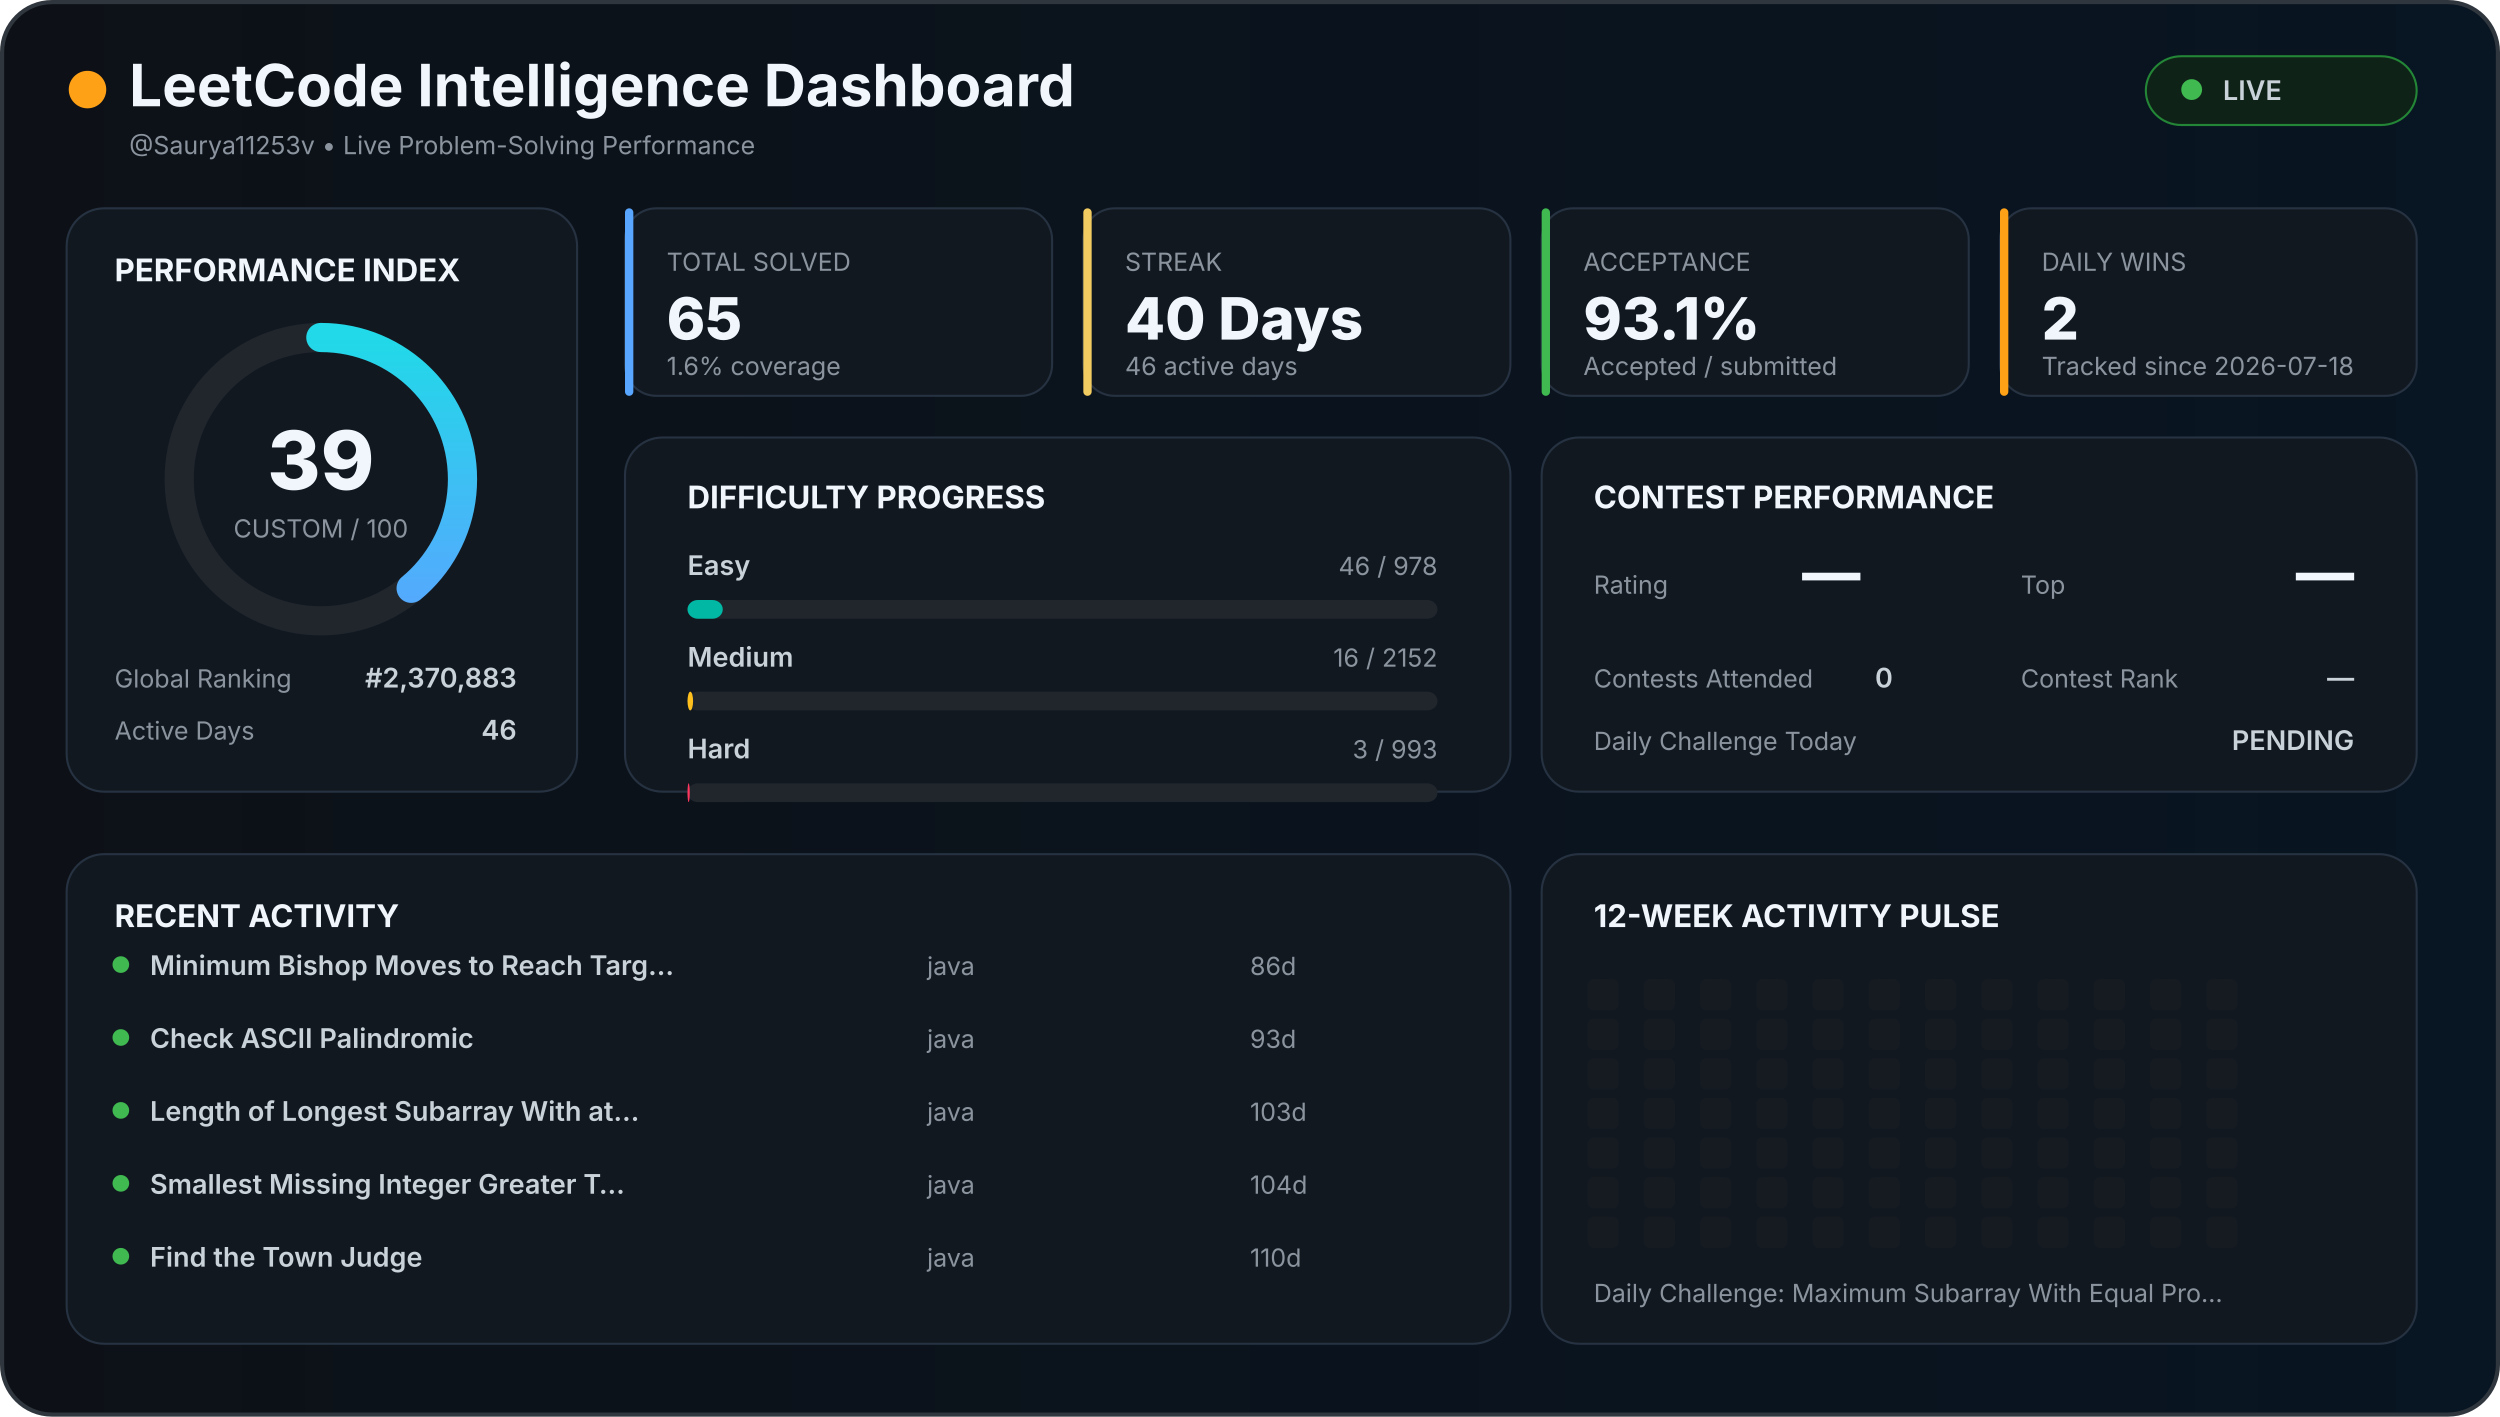
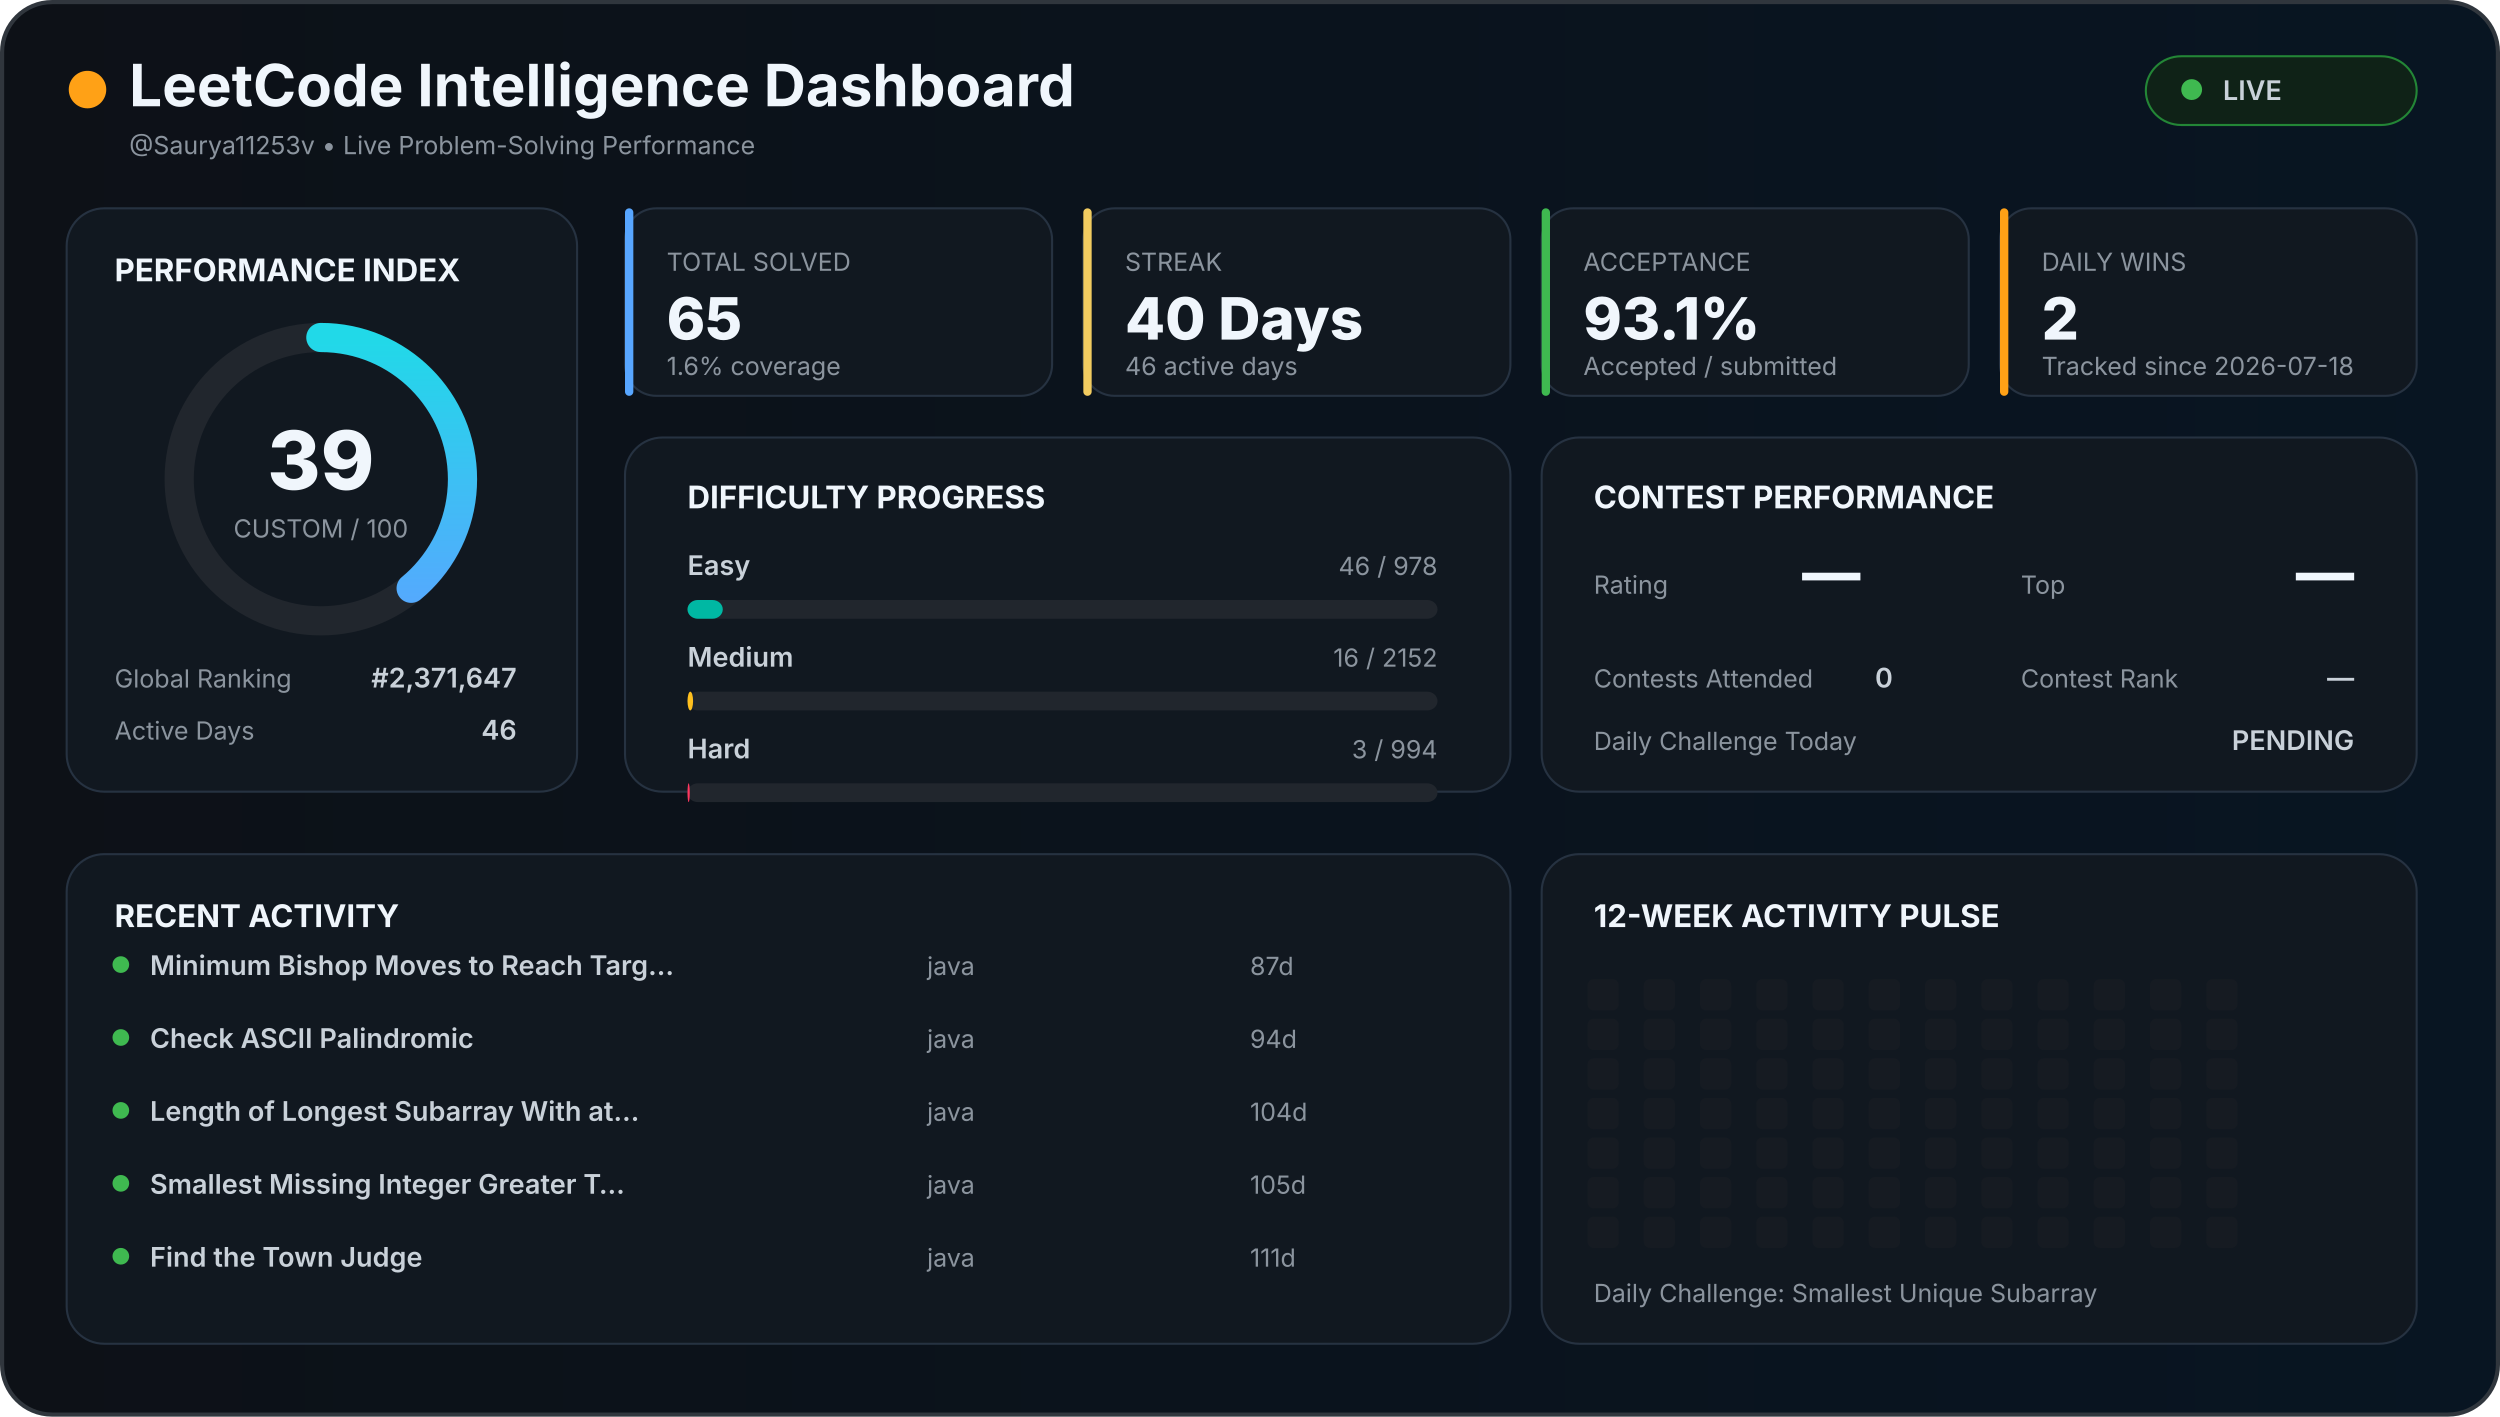
<svg xmlns="http://www.w3.org/2000/svg" width="1200" height="680" viewBox="0 0 1200 680">
  <defs>
    <linearGradient id="background" x1="0" x2="1">
      <stop offset="0%" stop-color="#0d1117" />
      <stop offset="100%" stop-color="#081522" />
    </linearGradient>
    <linearGradient id="accent" x1="0" x2="1">
      <stop stop-color="#58a6ff" />
      <stop offset="100%" stop-color="#21d9e8" />
    </linearGradient>
    <style>

    text {
      font-family:
        Inter,
        Arial,
        sans-serif;
    }

    .title {
      fill: #f0f6fc;
      font-size: 28px;
      font-weight: 700;
    }

    .section {
      fill: #f0f6fc;
      font-size: 15px;
      font-weight: 700;
    }

    .big {
      fill: #f0f6fc;
      font-size: 28px;
      font-weight: 800;
    }

    .normal {
      fill: #c9d1d9;
      font-size: 13px;
      font-weight: 600;
    }

    .muted {
      fill: #8b949e;
      font-size: 12px;
    }

    .score {
      fill: #f0f6fc;
      font-size: 39px;
      font-weight: 800;
    }

  </style>
  </defs>
  <rect x="1" y="1" width="1198" height="678" rx="24" fill="url(#background)" stroke="#30363d" stroke-width="2" />
  <circle cx="42" cy="43" r="9" fill="#ffa116" />
  <text x="62" y="51" class="title">
  LeetCode Intelligence Dashboard
</text>
  <text x="62" y="74" class="muted">
  @Saurya11253v • Live Problem-Solving Performance
</text>
  <rect x="1030" y="27" width="130" height="33" rx="17" fill="#0f2217" stroke="#238636" />
  <circle cx="1052" cy="43" r="5" fill="#3fb950" />
  <text x="1067" y="48" class="normal">
  LIVE
</text>
  <rect x="32" y="100" width="245" height="280" rx="18" fill="#111820" stroke="#263241" />
  <text x="55" y="135" class="section">
  PERFORMANCE INDEX
</text>
  <circle cx="154" cy="230" r="68" fill="none" stroke="#21262d" stroke-width="14" />
  <circle cx="154" cy="230" r="68" fill="none" stroke="url(#accent)" stroke-width="14" stroke-linecap="round" stroke-dasharray="427.257" stroke-dashoffset="260.627" transform="rotate(-90 154 230)" />
  <text x="154" y="235" text-anchor="middle" class="score">
  39
</text>
  <text x="154" y="258" text-anchor="middle" class="muted">
  CUSTOM / 100
</text>
  <text x="55" y="330" class="muted">
  Global Ranking
</text>
  <text x="248" y="330" text-anchor="end" class="normal">
-   #2,370,883
+   #2,371,647
</text>
  <text x="55" y="355" class="muted">
  Active Days
</text>
  <text x="248" y="355" text-anchor="end" class="normal">
  46
</text>
  <rect x="300" y="100" width="205" height="90" rx="15" fill="#111820" stroke="#263241" />
  <rect x="300" y="100" width="4" height="90" rx="2" fill="#58a6ff" />
  <text x="320" y="130" class="muted">
    TOTAL SOLVED
  </text>
  <text x="320" y="163" class="big">
    65
  </text>
  <text x="320" y="180" class="muted">
    1.6% coverage
  </text>
  <rect x="520" y="100" width="205" height="90" rx="15" fill="#111820" stroke="#263241" />
  <rect x="520" y="100" width="4" height="90" rx="2" fill="#f2cc60" />
  <text x="540" y="130" class="muted">
    STREAK
  </text>
  <text x="540" y="163" class="big">
    40 Days
  </text>
  <text x="540" y="180" class="muted">
    46 active days
  </text>
  <rect x="740" y="100" width="205" height="90" rx="15" fill="#111820" stroke="#263241" />
  <rect x="740" y="100" width="4" height="90" rx="2" fill="#3fb950" />
  <text x="760" y="130" class="muted">
    ACCEPTANCE
  </text>
  <text x="760" y="163" class="big">
    93.1%
  </text>
  <text x="760" y="180" class="muted">
    Accepted / submitted
  </text>
  <rect x="960" y="100" width="200" height="90" rx="15" fill="#111820" stroke="#263241" />
  <rect x="960" y="100" width="4" height="90" rx="2" fill="#ffa116" />
  <text x="980" y="130" class="muted">
    DAILY WINS
  </text>
  <text x="980" y="163" class="big">
    2
  </text>
  <text x="980" y="180" class="muted">
    Tracked since 2026-07-18
  </text>
  <rect x="300" y="210" width="425" height="170" rx="18" fill="#111820" stroke="#263241" />
  <text x="330" y="244" class="section">
  DIFFICULTY PROGRESS
</text>
  <text x="330" y="276" class="normal">
    Easy
  </text>
  <text x="690" y="276" text-anchor="end" class="muted">
    46 / 978
  </text>
  <rect x="330" y="288" width="360" height="9" rx="5" fill="#21262d" />
  <rect x="330" y="288" width="16.933" height="9" rx="5" fill="#00b8a3" />
  <text x="330" y="320" class="normal">
    Medium
  </text>
  <text x="690" y="320" text-anchor="end" class="muted">
    16 / 2152
  </text>
  <rect x="330" y="332" width="360" height="9" rx="5" fill="#21262d" />
  <rect x="330" y="332" width="2.677" height="9" rx="5" fill="#ffc01e" />
  <text x="330" y="364" class="normal">
    Hard
  </text>
  <text x="690" y="364" text-anchor="end" class="muted">
-     3 / 993
+     3 / 994
  </text>
  <rect x="330" y="376" width="360" height="9" rx="5" fill="#21262d" />
-   <rect x="330" y="376" width="1.088" height="9" rx="5" fill="#ff375f" />
+   <rect x="330" y="376" width="1.087" height="9" rx="5" fill="#ff375f" />
  <rect x="740" y="210" width="420" height="170" rx="18" fill="#111820" stroke="#263241" />
  <text x="765" y="244" class="section">
  CONTEST PERFORMANCE
</text>
  <text x="765" y="285" class="muted">
  Rating
</text>
  <text x="865" y="285" class="big">
  —
</text>
  <text x="970" y="285" class="muted">
  Top
</text>
  <text x="1130" y="285" text-anchor="end" class="big">
  —
</text>
  <text x="765" y="330" class="muted">
  Contests Attended
</text>
  <text x="900" y="330" class="normal">
  0
</text>
  <text x="970" y="330" class="muted">
  Contest Rank
</text>
  <text x="1130" y="330" text-anchor="end" class="normal">
  —
</text>
  <text x="765" y="360" class="muted">
  Daily Challenge Today
</text>
  <text x="1130" y="360" text-anchor="end" class="normal" fill="#f2cc60">
  PENDING
</text>
  <rect x="32" y="410" width="693" height="235" rx="18" fill="#111820" stroke="#263241" />
  <text x="55" y="445" class="section">
  RECENT ACTIVITY
</text>
  <circle cx="58" cy="463" r="4" fill="#3fb950" />
  <text x="72" y="468" class="normal">
        Minimum Bishop Moves to Reach Targ…
      </text>
  <text x="445" y="468" class="muted">
        java
      </text>
  <text x="600" y="468" class="muted">
-         86d
+         87d
      </text>
  <circle cx="58" cy="498" r="4" fill="#3fb950" />
  <text x="72" y="503" class="normal">
        Check ASCII Palindromic
      </text>
  <text x="445" y="503" class="muted">
        java
      </text>
  <text x="600" y="503" class="muted">
-         93d
+         94d
      </text>
  <circle cx="58" cy="533" r="4" fill="#3fb950" />
  <text x="72" y="538" class="normal">
        Length of Longest Subarray With at…
      </text>
  <text x="445" y="538" class="muted">
        java
      </text>
  <text x="600" y="538" class="muted">
-         103d
+         104d
      </text>
  <circle cx="58" cy="568" r="4" fill="#3fb950" />
  <text x="72" y="573" class="normal">
        Smallest Missing Integer Greater T…
      </text>
  <text x="445" y="573" class="muted">
        java
      </text>
  <text x="600" y="573" class="muted">
-         104d
+         105d
      </text>
  <circle cx="58" cy="603" r="4" fill="#3fb950" />
  <text x="72" y="608" class="normal">
        Find the Town Judge
      </text>
  <text x="445" y="608" class="muted">
        java
      </text>
  <text x="600" y="608" class="muted">
-         110d
+         111d
      </text>
  <rect x="740" y="410" width="420" height="235" rx="18" fill="#111820" stroke="#263241" />
  <text x="765" y="445" class="section">
  12-WEEK ACTIVITY PULSE
</text>
  <rect x="762" y="470" width="15" height="15" rx="3" fill="#161b22" />
  <rect x="762" y="489" width="15" height="15" rx="3" fill="#161b22" />
  <rect x="762" y="508" width="15" height="15" rx="3" fill="#161b22" />
  <rect x="762" y="527" width="15" height="15" rx="3" fill="#161b22" />
  <rect x="762" y="546" width="15" height="15" rx="3" fill="#161b22" />
  <rect x="762" y="565" width="15" height="15" rx="3" fill="#161b22" />
  <rect x="762" y="584" width="15" height="15" rx="3" fill="#161b22" />
  <rect x="789" y="470" width="15" height="15" rx="3" fill="#161b22" />
  <rect x="789" y="489" width="15" height="15" rx="3" fill="#161b22" />
  <rect x="789" y="508" width="15" height="15" rx="3" fill="#161b22" />
  <rect x="789" y="527" width="15" height="15" rx="3" fill="#161b22" />
  <rect x="789" y="546" width="15" height="15" rx="3" fill="#161b22" />
  <rect x="789" y="565" width="15" height="15" rx="3" fill="#161b22" />
  <rect x="789" y="584" width="15" height="15" rx="3" fill="#161b22" />
  <rect x="816" y="470" width="15" height="15" rx="3" fill="#161b22" />
  <rect x="816" y="489" width="15" height="15" rx="3" fill="#161b22" />
  <rect x="816" y="508" width="15" height="15" rx="3" fill="#161b22" />
  <rect x="816" y="527" width="15" height="15" rx="3" fill="#161b22" />
  <rect x="816" y="546" width="15" height="15" rx="3" fill="#161b22" />
  <rect x="816" y="565" width="15" height="15" rx="3" fill="#161b22" />
  <rect x="816" y="584" width="15" height="15" rx="3" fill="#161b22" />
  <rect x="843" y="470" width="15" height="15" rx="3" fill="#161b22" />
  <rect x="843" y="489" width="15" height="15" rx="3" fill="#161b22" />
  <rect x="843" y="508" width="15" height="15" rx="3" fill="#161b22" />
  <rect x="843" y="527" width="15" height="15" rx="3" fill="#161b22" />
  <rect x="843" y="546" width="15" height="15" rx="3" fill="#161b22" />
  <rect x="843" y="565" width="15" height="15" rx="3" fill="#161b22" />
  <rect x="843" y="584" width="15" height="15" rx="3" fill="#161b22" />
  <rect x="870" y="470" width="15" height="15" rx="3" fill="#161b22" />
  <rect x="870" y="489" width="15" height="15" rx="3" fill="#161b22" />
  <rect x="870" y="508" width="15" height="15" rx="3" fill="#161b22" />
  <rect x="870" y="527" width="15" height="15" rx="3" fill="#161b22" />
  <rect x="870" y="546" width="15" height="15" rx="3" fill="#161b22" />
  <rect x="870" y="565" width="15" height="15" rx="3" fill="#161b22" />
  <rect x="870" y="584" width="15" height="15" rx="3" fill="#161b22" />
  <rect x="897" y="470" width="15" height="15" rx="3" fill="#161b22" />
  <rect x="897" y="489" width="15" height="15" rx="3" fill="#161b22" />
  <rect x="897" y="508" width="15" height="15" rx="3" fill="#161b22" />
  <rect x="897" y="527" width="15" height="15" rx="3" fill="#161b22" />
  <rect x="897" y="546" width="15" height="15" rx="3" fill="#161b22" />
  <rect x="897" y="565" width="15" height="15" rx="3" fill="#161b22" />
  <rect x="897" y="584" width="15" height="15" rx="3" fill="#161b22" />
  <rect x="924" y="470" width="15" height="15" rx="3" fill="#161b22" />
  <rect x="924" y="489" width="15" height="15" rx="3" fill="#161b22" />
  <rect x="924" y="508" width="15" height="15" rx="3" fill="#161b22" />
  <rect x="924" y="527" width="15" height="15" rx="3" fill="#161b22" />
  <rect x="924" y="546" width="15" height="15" rx="3" fill="#161b22" />
  <rect x="924" y="565" width="15" height="15" rx="3" fill="#161b22" />
  <rect x="924" y="584" width="15" height="15" rx="3" fill="#161b22" />
  <rect x="951" y="470" width="15" height="15" rx="3" fill="#161b22" />
  <rect x="951" y="489" width="15" height="15" rx="3" fill="#161b22" />
  <rect x="951" y="508" width="15" height="15" rx="3" fill="#161b22" />
  <rect x="951" y="527" width="15" height="15" rx="3" fill="#161b22" />
  <rect x="951" y="546" width="15" height="15" rx="3" fill="#161b22" />
  <rect x="951" y="565" width="15" height="15" rx="3" fill="#161b22" />
  <rect x="951" y="584" width="15" height="15" rx="3" fill="#161b22" />
  <rect x="978" y="470" width="15" height="15" rx="3" fill="#161b22" />
  <rect x="978" y="489" width="15" height="15" rx="3" fill="#161b22" />
  <rect x="978" y="508" width="15" height="15" rx="3" fill="#161b22" />
  <rect x="978" y="527" width="15" height="15" rx="3" fill="#161b22" />
  <rect x="978" y="546" width="15" height="15" rx="3" fill="#161b22" />
  <rect x="978" y="565" width="15" height="15" rx="3" fill="#161b22" />
  <rect x="978" y="584" width="15" height="15" rx="3" fill="#161b22" />
  <rect x="1005" y="470" width="15" height="15" rx="3" fill="#161b22" />
  <rect x="1005" y="489" width="15" height="15" rx="3" fill="#161b22" />
  <rect x="1005" y="508" width="15" height="15" rx="3" fill="#161b22" />
  <rect x="1005" y="527" width="15" height="15" rx="3" fill="#161b22" />
  <rect x="1005" y="546" width="15" height="15" rx="3" fill="#161b22" />
  <rect x="1005" y="565" width="15" height="15" rx="3" fill="#161b22" />
  <rect x="1005" y="584" width="15" height="15" rx="3" fill="#161b22" />
  <rect x="1032" y="470" width="15" height="15" rx="3" fill="#161b22" />
  <rect x="1032" y="489" width="15" height="15" rx="3" fill="#161b22" />
  <rect x="1032" y="508" width="15" height="15" rx="3" fill="#161b22" />
  <rect x="1032" y="527" width="15" height="15" rx="3" fill="#161b22" />
  <rect x="1032" y="546" width="15" height="15" rx="3" fill="#161b22" />
  <rect x="1032" y="565" width="15" height="15" rx="3" fill="#161b22" />
  <rect x="1032" y="584" width="15" height="15" rx="3" fill="#161b22" />
  <rect x="1059" y="470" width="15" height="15" rx="3" fill="#161b22" />
  <rect x="1059" y="489" width="15" height="15" rx="3" fill="#161b22" />
  <rect x="1059" y="508" width="15" height="15" rx="3" fill="#161b22" />
  <rect x="1059" y="527" width="15" height="15" rx="3" fill="#161b22" />
  <rect x="1059" y="546" width="15" height="15" rx="3" fill="#161b22" />
  <rect x="1059" y="565" width="15" height="15" rx="3" fill="#161b22" />
  <rect x="1059" y="584" width="15" height="15" rx="3" fill="#161b22" />
  <text x="765" y="625" class="muted">
  Daily Challenge:
-   Maximum Subarray With Equal Pro…
+   Smallest Unique Subarray
</text>
</svg>
